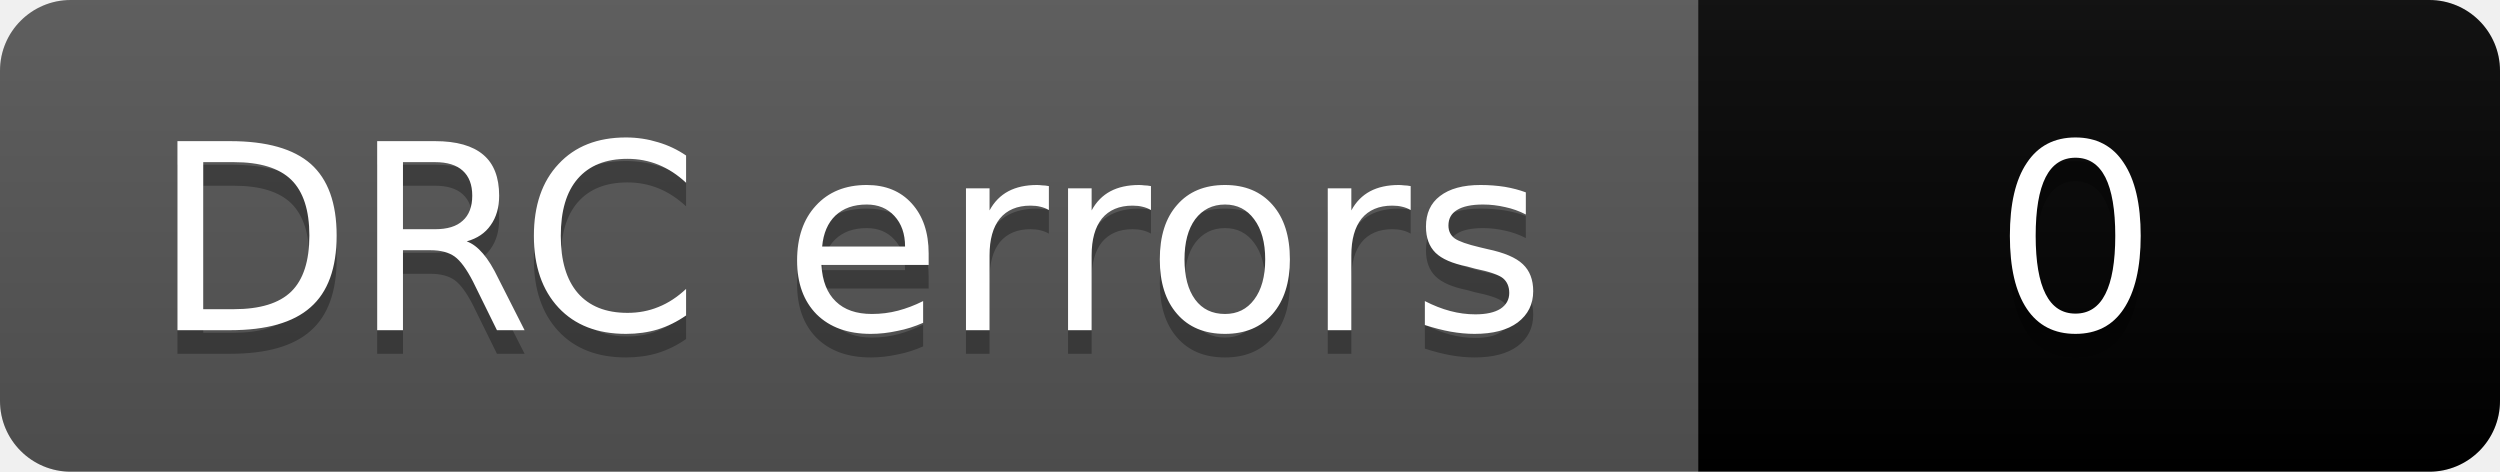
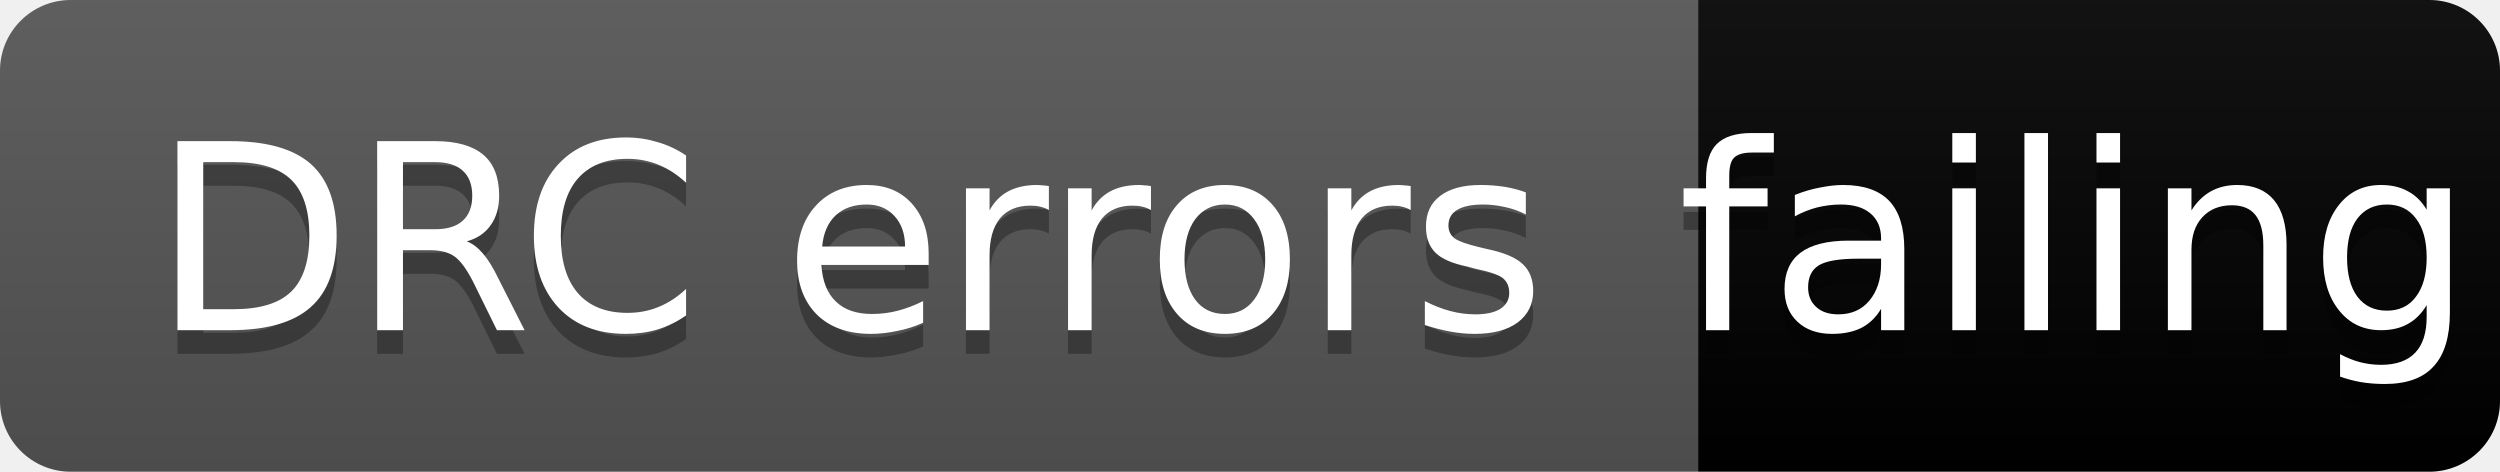
- <svg xmlns="http://www.w3.org/2000/svg" width="106" height="20" role="img" aria-label="DRC errors: 0">
+ <svg xmlns="http://www.w3.org/2000/svg" width="106" height="20" role="img" aria-label="DRC errors: failing">
  <linearGradient id="s" x2="0" y2="100%">
    <stop offset="0" stop-color="#bbb" stop-opacity=".1" />
    <stop offset="1" stop-opacity=".1" />
  </linearGradient>
  <clipPath id="r">
    <rect width="106" height="20" rx="3" fill="#fff" />
  </clipPath>
  <g clip-path="url(#r)">
    <rect width="72" height="20" fill="#555" />
-     <rect x="72" width="34" height="20" fill="COLOR0" />
+     <rect x="72" width="34" height="20" fill="COLORfailing" />
    <rect width="106" height="20" fill="url(#s)" />
  </g>
  <g fill="#fff" text-anchor="middle" font-family="Verdana,Geneva,DejaVu Sans,sans-serif" font-size="11">
    <text aria-hidden="true" x="36" y="15" fill="#010101" fill-opacity=".3">DRC errors</text>
    <text x="36" y="14">DRC errors</text>
-     <text aria-hidden="true" x="88" y="15" fill="#010101" fill-opacity=".3">0</text>
-     <text x="88" y="14">0</text>
+     <text aria-hidden="true" x="88" y="15" fill="#010101" fill-opacity=".3">failing</text>
+     <text x="88" y="14">failing</text>
  </g>
</svg>
